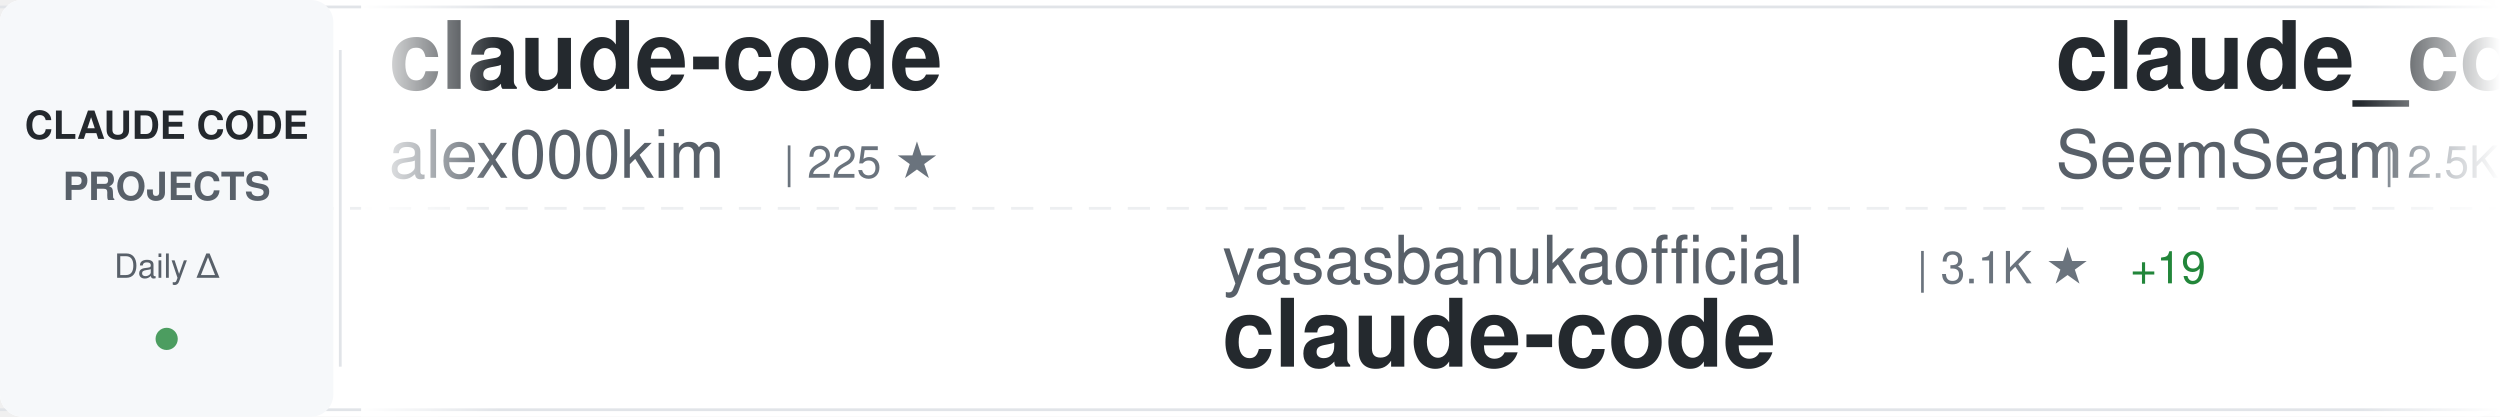
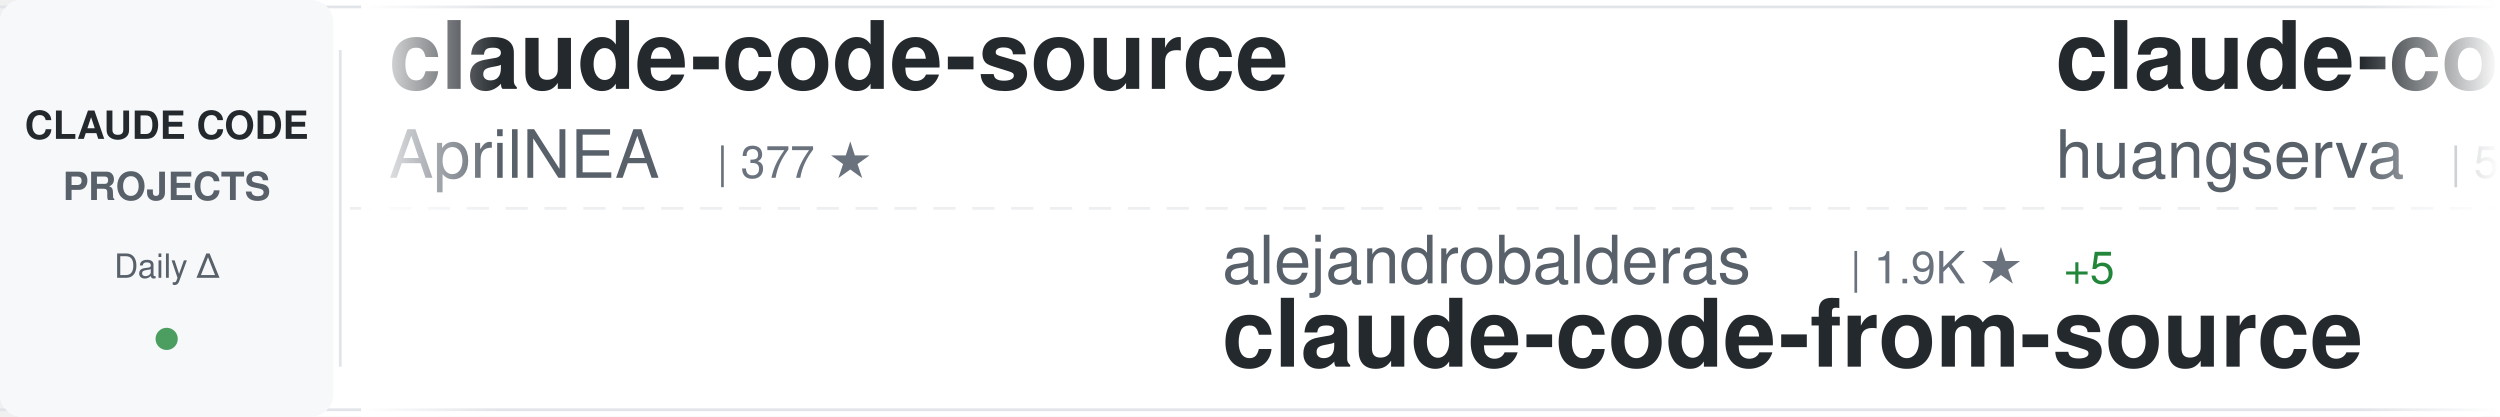
<svg xmlns="http://www.w3.org/2000/svg" width="900" height="150">
  <defs>
    <linearGradient id="awesomeLeftFade" x1="0%" y1="0%" x2="100%" y2="0%">
      <stop offset="0%" style="stop-color:#ffffff;stop-opacity:1" />
      <stop offset="100%" style="stop-color:#ffffff;stop-opacity:0" />
    </linearGradient>
    <linearGradient id="awesomeRightFade" x1="0%" y1="0%" x2="100%" y2="0%">
      <stop offset="0%" style="stop-color:#ffffff;stop-opacity:0" />
      <stop offset="100%" style="stop-color:#ffffff;stop-opacity:1" />
    </linearGradient>
  </defs>
  <rect width="900" height="150" fill="#ffffff" rx="8" />
  <rect x="0" y="2" width="900" height="1" fill="#e1e4e8" />
  <rect x="0" y="147" width="900" height="1" fill="#e1e4e8" />
  <line x1="0" y1="75" x2="900" y2="75" stroke="#e1e4e8" stroke-width="1" stroke-dasharray="8 6" opacity="0.6" />
  <rect x="0" y="0" width="120" height="150" fill="#f6f8fa" rx="8" />
  <text x="60" y="50" font-family="-apple-system, BlinkMacSystemFont, 'Segoe UI', Helvetica, Arial, sans-serif" font-size="14" font-weight="600" fill="#24292e" text-anchor="middle">CLAUDE CODE</text>
  <text x="60" y="72" font-family="-apple-system, BlinkMacSystemFont, 'Segoe UI', Helvetica, Arial, sans-serif" font-size="14" font-weight="600" fill="#586069" text-anchor="middle">PROJECTS</text>
  <text x="60" y="100" font-family="-apple-system, BlinkMacSystemFont, 'Segoe UI', Helvetica, Arial, sans-serif" font-size="12" font-weight="500" fill="#586069" text-anchor="middle">Daily Δ</text>
  <circle cx="60" cy="122" r="4" fill="#22863a" opacity="0.8" />
  <rect x="122" y="18" width="1" height="114" fill="#e1e4e8" />
  <clipPath id="awesomeTickerClip">
    <rect x="130" y="0" width="770" height="150" />
  </clipPath>
  <g clip-path="url(#awesomeTickerClip)">
    <g id="awesomeTickerItems">
      <animateTransform attributeName="transform" attributeType="XML" type="translate" from="0 0" to="-3000 0" dur="54s" repeatCount="indefinite" />
      <g transform="translate(0, 0)">
-         <text x="140" y="32" font-family="-apple-system, BlinkMacSystemFont, 'Segoe UI', Helvetica, Arial, sans-serif" font-size="34" font-weight="600" fill="#24292e">claude-code</text>
-         <text x="140" y="64" font-family="-apple-system, BlinkMacSystemFont, 'Segoe UI', Helvetica, Arial, sans-serif" font-size="24" font-weight="400" fill="#586069">alex000kim</text>
-         <text x="282" y="64" font-family="-apple-system, BlinkMacSystemFont, 'Segoe UI', Helvetica, Arial, sans-serif" font-size="16" font-weight="500" fill="#6a737d">| 225 ★</text>
+         <text x="140" y="32" font-family="-apple-system, BlinkMacSystemFont, 'Segoe UI', Helvetica, Arial, sans-serif" font-size="34" font-weight="600" fill="#24292e">claude-code-source</text>
+         <text x="140" y="64" font-family="-apple-system, BlinkMacSystemFont, 'Segoe UI', Helvetica, Arial, sans-serif" font-size="24" font-weight="400" fill="#586069">AprilNEA</text>
+         <text x="258" y="64" font-family="-apple-system, BlinkMacSystemFont, 'Segoe UI', Helvetica, Arial, sans-serif" font-size="16" font-weight="500" fill="#6a737d">| 377 ★</text>
      </g>
      <g transform="translate(300, 0)">
-         <text x="140" y="102" font-family="-apple-system, BlinkMacSystemFont, 'Segoe UI', Helvetica, Arial, sans-serif" font-size="24" font-weight="400" fill="#586069">yasasbanukaofficial</text>
-         <text x="390" y="102" font-family="-apple-system, BlinkMacSystemFont, 'Segoe UI', Helvetica, Arial, sans-serif" font-size="16" font-weight="500" fill="#6a737d">| 3.1K ★</text>
-         <text x="467" y="102" font-family="-apple-system, BlinkMacSystemFont, 'Segoe UI', Helvetica, Arial, sans-serif" font-size="16" font-weight="500" fill="#22863a"> +19</text>
+         <text x="140" y="102" font-family="-apple-system, BlinkMacSystemFont, 'Segoe UI', Helvetica, Arial, sans-serif" font-size="24" font-weight="400" fill="#586069">alejandrobalderas</text>
+         <text x="366" y="102" font-family="-apple-system, BlinkMacSystemFont, 'Segoe UI', Helvetica, Arial, sans-serif" font-size="16" font-weight="500" fill="#6a737d">| 1.9K ★</text>
+         <text x="443" y="102" font-family="-apple-system, BlinkMacSystemFont, 'Segoe UI', Helvetica, Arial, sans-serif" font-size="16" font-weight="500" fill="#22863a"> +5</text>
+         <text x="140" y="132" font-family="-apple-system, BlinkMacSystemFont, 'Segoe UI', Helvetica, Arial, sans-serif" font-size="34" font-weight="600" fill="#24292e">claude-code-from-source</text>
+       </g>
+       <g transform="translate(600, 0)">
+         <text x="140" y="32" font-family="-apple-system, BlinkMacSystemFont, 'Segoe UI', Helvetica, Arial, sans-serif" font-size="34" font-weight="600" fill="#24292e">claude-code-cli</text>
+         <text x="140" y="64" font-family="-apple-system, BlinkMacSystemFont, 'Segoe UI', Helvetica, Arial, sans-serif" font-size="24" font-weight="400" fill="#586069">huangserva</text>
+         <text x="282" y="64" font-family="-apple-system, BlinkMacSystemFont, 'Segoe UI', Helvetica, Arial, sans-serif" font-size="16" font-weight="500" fill="#6a737d">| 579 ★</text>
+         <text x="350" y="64" font-family="-apple-system, BlinkMacSystemFont, 'Segoe UI', Helvetica, Arial, sans-serif" font-size="16" font-weight="500" fill="#22863a"> +2</text>
+       </g>
+       <g transform="translate(900, 0)">
+         <text x="140" y="102" font-family="-apple-system, BlinkMacSystemFont, 'Segoe UI', Helvetica, Arial, sans-serif" font-size="24" font-weight="400" fill="#586069">alex000kim</text>
+         <text x="282" y="102" font-family="-apple-system, BlinkMacSystemFont, 'Segoe UI', Helvetica, Arial, sans-serif" font-size="16" font-weight="500" fill="#6a737d">| 225 ★</text>
        <text x="140" y="132" font-family="-apple-system, BlinkMacSystemFont, 'Segoe UI', Helvetica, Arial, sans-serif" font-size="34" font-weight="600" fill="#24292e">claude-code</text>
      </g>
-       <g transform="translate(600, 0)">
-         <text x="140" y="32" font-family="-apple-system, BlinkMacSystemFont, 'Segoe UI', Helvetica, Arial, sans-serif" font-size="34" font-weight="600" fill="#24292e">claude_codex_bridge</text>
-         <text x="140" y="64" font-family="-apple-system, BlinkMacSystemFont, 'Segoe UI', Helvetica, Arial, sans-serif" font-size="24" font-weight="400" fill="#586069">SeemSeam</text>
-         <text x="258" y="64" font-family="-apple-system, BlinkMacSystemFont, 'Segoe UI', Helvetica, Arial, sans-serif" font-size="16" font-weight="500" fill="#6a737d">| 2.5K ★</text>
-         <text x="335" y="64" font-family="-apple-system, BlinkMacSystemFont, 'Segoe UI', Helvetica, Arial, sans-serif" font-size="16" font-weight="500" fill="#22863a"> +18</text>
-       </g>
-       <g transform="translate(900, 0)">
-         <text x="140" y="102" font-family="-apple-system, BlinkMacSystemFont, 'Segoe UI', Helvetica, Arial, sans-serif" font-size="24" font-weight="400" fill="#586069">wanshuiyin</text>
-         <text x="282" y="102" font-family="-apple-system, BlinkMacSystemFont, 'Segoe UI', Helvetica, Arial, sans-serif" font-size="16" font-weight="500" fill="#6a737d">| 8.9K ★</text>
-         <text x="359" y="102" font-family="-apple-system, BlinkMacSystemFont, 'Segoe UI', Helvetica, Arial, sans-serif" font-size="16" font-weight="500" fill="#22863a"> +160</text>
-         <text x="140" y="132" font-family="-apple-system, BlinkMacSystemFont, 'Segoe UI', Helvetica, Arial, sans-serif" font-size="34" font-weight="600" fill="#24292e">Auto-claude-code-researc...</text>
-       </g>
      <g transform="translate(1200, 0)">
-         <text x="140" y="32" font-family="-apple-system, BlinkMacSystemFont, 'Segoe UI', Helvetica, Arial, sans-serif" font-size="34" font-weight="600" fill="#24292e">claude-code-router</text>
-         <text x="140" y="64" font-family="-apple-system, BlinkMacSystemFont, 'Segoe UI', Helvetica, Arial, sans-serif" font-size="24" font-weight="400" fill="#586069">musistudio</text>
-         <text x="282" y="64" font-family="-apple-system, BlinkMacSystemFont, 'Segoe UI', Helvetica, Arial, sans-serif" font-size="16" font-weight="500" fill="#6a737d">| 33.8K ★</text>
-         <text x="368" y="64" font-family="-apple-system, BlinkMacSystemFont, 'Segoe UI', Helvetica, Arial, sans-serif" font-size="16" font-weight="500" fill="#22863a"> +61</text>
+         <text x="140" y="32" font-family="-apple-system, BlinkMacSystemFont, 'Segoe UI', Helvetica, Arial, sans-serif" font-size="34" font-weight="600" fill="#24292e">skills</text>
+         <text x="140" y="64" font-family="-apple-system, BlinkMacSystemFont, 'Segoe UI', Helvetica, Arial, sans-serif" font-size="24" font-weight="400" fill="#586069">anthropics</text>
+         <text x="282" y="64" font-family="-apple-system, BlinkMacSystemFont, 'Segoe UI', Helvetica, Arial, sans-serif" font-size="16" font-weight="500" fill="#6a737d">| 132.7K ★</text>
+         <text x="377" y="64" font-family="-apple-system, BlinkMacSystemFont, 'Segoe UI', Helvetica, Arial, sans-serif" font-size="16" font-weight="500" fill="#22863a"> +728</text>
      </g>
      <g transform="translate(1500, 0)">
-         <text x="140" y="102" font-family="-apple-system, BlinkMacSystemFont, 'Segoe UI', Helvetica, Arial, sans-serif" font-size="24" font-weight="400" fill="#586069">anthropics</text>
-         <text x="282" y="102" font-family="-apple-system, BlinkMacSystemFont, 'Segoe UI', Helvetica, Arial, sans-serif" font-size="16" font-weight="500" fill="#6a737d">| 19.1K ★</text>
-         <text x="368" y="102" font-family="-apple-system, BlinkMacSystemFont, 'Segoe UI', Helvetica, Arial, sans-serif" font-size="16" font-weight="500" fill="#22863a"> +91</text>
-         <text x="140" y="132" font-family="-apple-system, BlinkMacSystemFont, 'Segoe UI', Helvetica, Arial, sans-serif" font-size="34" font-weight="600" fill="#24292e">claude-plugins-official</text>
+         <text x="140" y="102" font-family="-apple-system, BlinkMacSystemFont, 'Segoe UI', Helvetica, Arial, sans-serif" font-size="24" font-weight="400" fill="#586069">luongnv89</text>
+         <text x="270" y="102" font-family="-apple-system, BlinkMacSystemFont, 'Segoe UI', Helvetica, Arial, sans-serif" font-size="16" font-weight="500" fill="#6a737d">| 32.5K ★</text>
+         <text x="356" y="102" font-family="-apple-system, BlinkMacSystemFont, 'Segoe UI', Helvetica, Arial, sans-serif" font-size="16" font-weight="500" fill="#22863a"> +179</text>
+         <text x="140" y="132" font-family="-apple-system, BlinkMacSystemFont, 'Segoe UI', Helvetica, Arial, sans-serif" font-size="34" font-weight="600" fill="#24292e">claude-howto</text>
      </g>
      <g transform="translate(1800, 0)">
-         <text x="140" y="32" font-family="-apple-system, BlinkMacSystemFont, 'Segoe UI', Helvetica, Arial, sans-serif" font-size="34" font-weight="600" fill="#24292e">claude-code-source</text>
-         <text x="140" y="64" font-family="-apple-system, BlinkMacSystemFont, 'Segoe UI', Helvetica, Arial, sans-serif" font-size="24" font-weight="400" fill="#586069">JrCx7scC</text>
-         <text x="258" y="64" font-family="-apple-system, BlinkMacSystemFont, 'Segoe UI', Helvetica, Arial, sans-serif" font-size="16" font-weight="500" fill="#6a737d">| 367 ★</text>
+         <text x="140" y="32" font-family="-apple-system, BlinkMacSystemFont, 'Segoe UI', Helvetica, Arial, sans-serif" font-size="34" font-weight="600" fill="#24292e">ClaudeCodeAgents</text>
+         <text x="140" y="64" font-family="-apple-system, BlinkMacSystemFont, 'Segoe UI', Helvetica, Arial, sans-serif" font-size="24" font-weight="400" fill="#586069">darcyegb</text>
+         <text x="258" y="64" font-family="-apple-system, BlinkMacSystemFont, 'Segoe UI', Helvetica, Arial, sans-serif" font-size="16" font-weight="500" fill="#6a737d">| 690 ★</text>
+         <text x="326" y="64" font-family="-apple-system, BlinkMacSystemFont, 'Segoe UI', Helvetica, Arial, sans-serif" font-size="16" font-weight="500" fill="#22863a"> +1</text>
      </g>
      <g transform="translate(2100, 0)">
-         <text x="140" y="102" font-family="-apple-system, BlinkMacSystemFont, 'Segoe UI', Helvetica, Arial, sans-serif" font-size="24" font-weight="400" fill="#586069">fazxes</text>
-         <text x="234" y="102" font-family="-apple-system, BlinkMacSystemFont, 'Segoe UI', Helvetica, Arial, sans-serif" font-size="16" font-weight="500" fill="#6a737d">| 215 ★</text>
-         <text x="140" y="132" font-family="-apple-system, BlinkMacSystemFont, 'Segoe UI', Helvetica, Arial, sans-serif" font-size="34" font-weight="600" fill="#24292e">Claude-code</text>
+         <text x="140" y="102" font-family="-apple-system, BlinkMacSystemFont, 'Segoe UI', Helvetica, Arial, sans-serif" font-size="24" font-weight="400" fill="#586069">mehmoodosman</text>
+         <text x="306" y="102" font-family="-apple-system, BlinkMacSystemFont, 'Segoe UI', Helvetica, Arial, sans-serif" font-size="16" font-weight="500" fill="#6a737d">| 169 ★</text>
+         <text x="140" y="132" font-family="-apple-system, BlinkMacSystemFont, 'Segoe UI', Helvetica, Arial, sans-serif" font-size="34" font-weight="600" fill="#24292e">claude-code</text>
      </g>
      <g transform="translate(2400, 0)">
-         <text x="140" y="32" font-family="-apple-system, BlinkMacSystemFont, 'Segoe UI', Helvetica, Arial, sans-serif" font-size="34" font-weight="600" fill="#24292e">claude-code-sourcemap</text>
-         <text x="140" y="64" font-family="-apple-system, BlinkMacSystemFont, 'Segoe UI', Helvetica, Arial, sans-serif" font-size="24" font-weight="400" fill="#586069">ChinaSiro</text>
-         <text x="270" y="64" font-family="-apple-system, BlinkMacSystemFont, 'Segoe UI', Helvetica, Arial, sans-serif" font-size="16" font-weight="500" fill="#6a737d">| 9.2K ★</text>
-         <text x="347" y="64" font-family="-apple-system, BlinkMacSystemFont, 'Segoe UI', Helvetica, Arial, sans-serif" font-size="16" font-weight="500" fill="#22863a"> +13</text>
+         <text x="140" y="32" font-family="-apple-system, BlinkMacSystemFont, 'Segoe UI', Helvetica, Arial, sans-serif" font-size="34" font-weight="600" fill="#24292e">free-claude-code</text>
+         <text x="140" y="64" font-family="-apple-system, BlinkMacSystemFont, 'Segoe UI', Helvetica, Arial, sans-serif" font-size="24" font-weight="400" fill="#586069">Alishahryar1</text>
+         <text x="306" y="64" font-family="-apple-system, BlinkMacSystemFont, 'Segoe UI', Helvetica, Arial, sans-serif" font-size="16" font-weight="500" fill="#6a737d">| 23.9K ★</text>
+         <text x="392" y="64" font-family="-apple-system, BlinkMacSystemFont, 'Segoe UI', Helvetica, Arial, sans-serif" font-size="16" font-weight="500" fill="#22863a"> +295</text>
      </g>
      <g transform="translate(2700, 0)">
-         <text x="140" y="102" font-family="-apple-system, BlinkMacSystemFont, 'Segoe UI', Helvetica, Arial, sans-serif" font-size="24" font-weight="400" fill="#586069">jarmuine</text>
-         <text x="258" y="102" font-family="-apple-system, BlinkMacSystemFont, 'Segoe UI', Helvetica, Arial, sans-serif" font-size="16" font-weight="500" fill="#6a737d">| 2.1K ★</text>
-         <text x="335" y="102" font-family="-apple-system, BlinkMacSystemFont, 'Segoe UI', Helvetica, Arial, sans-serif" font-size="16" font-weight="500" fill="#22863a"> +6</text>
+         <text x="140" y="102" font-family="-apple-system, BlinkMacSystemFont, 'Segoe UI', Helvetica, Arial, sans-serif" font-size="24" font-weight="400" fill="#586069">tanbiralam</text>
+         <text x="282" y="102" font-family="-apple-system, BlinkMacSystemFont, 'Segoe UI', Helvetica, Arial, sans-serif" font-size="16" font-weight="500" fill="#6a737d">| 1.7K ★</text>
+         <text x="359" y="102" font-family="-apple-system, BlinkMacSystemFont, 'Segoe UI', Helvetica, Arial, sans-serif" font-size="16" font-weight="500" fill="#22863a"> +3</text>
        <text x="140" y="132" font-family="-apple-system, BlinkMacSystemFont, 'Segoe UI', Helvetica, Arial, sans-serif" font-size="34" font-weight="600" fill="#24292e">claude-code</text>
      </g>
      <g transform="translate(3000, 0)">
-         <text x="140" y="32" font-family="-apple-system, BlinkMacSystemFont, 'Segoe UI', Helvetica, Arial, sans-serif" font-size="34" font-weight="600" fill="#24292e">claude-code</text>
-         <text x="140" y="64" font-family="-apple-system, BlinkMacSystemFont, 'Segoe UI', Helvetica, Arial, sans-serif" font-size="24" font-weight="400" fill="#586069">alex000kim</text>
-         <text x="282" y="64" font-family="-apple-system, BlinkMacSystemFont, 'Segoe UI', Helvetica, Arial, sans-serif" font-size="16" font-weight="500" fill="#6a737d">| 225 ★</text>
+         <text x="140" y="32" font-family="-apple-system, BlinkMacSystemFont, 'Segoe UI', Helvetica, Arial, sans-serif" font-size="34" font-weight="600" fill="#24292e">claude-code-source</text>
+         <text x="140" y="64" font-family="-apple-system, BlinkMacSystemFont, 'Segoe UI', Helvetica, Arial, sans-serif" font-size="24" font-weight="400" fill="#586069">AprilNEA</text>
+         <text x="258" y="64" font-family="-apple-system, BlinkMacSystemFont, 'Segoe UI', Helvetica, Arial, sans-serif" font-size="16" font-weight="500" fill="#6a737d">| 377 ★</text>
      </g>
      <g transform="translate(3300, 0)">
-         <text x="140" y="102" font-family="-apple-system, BlinkMacSystemFont, 'Segoe UI', Helvetica, Arial, sans-serif" font-size="24" font-weight="400" fill="#586069">yasasbanukaofficial</text>
-         <text x="390" y="102" font-family="-apple-system, BlinkMacSystemFont, 'Segoe UI', Helvetica, Arial, sans-serif" font-size="16" font-weight="500" fill="#6a737d">| 3.1K ★</text>
-         <text x="467" y="102" font-family="-apple-system, BlinkMacSystemFont, 'Segoe UI', Helvetica, Arial, sans-serif" font-size="16" font-weight="500" fill="#22863a"> +19</text>
-         <text x="140" y="132" font-family="-apple-system, BlinkMacSystemFont, 'Segoe UI', Helvetica, Arial, sans-serif" font-size="34" font-weight="600" fill="#24292e">claude-code</text>
+         <text x="140" y="102" font-family="-apple-system, BlinkMacSystemFont, 'Segoe UI', Helvetica, Arial, sans-serif" font-size="24" font-weight="400" fill="#586069">alejandrobalderas</text>
+         <text x="366" y="102" font-family="-apple-system, BlinkMacSystemFont, 'Segoe UI', Helvetica, Arial, sans-serif" font-size="16" font-weight="500" fill="#6a737d">| 1.9K ★</text>
+         <text x="443" y="102" font-family="-apple-system, BlinkMacSystemFont, 'Segoe UI', Helvetica, Arial, sans-serif" font-size="16" font-weight="500" fill="#22863a"> +5</text>
+         <text x="140" y="132" font-family="-apple-system, BlinkMacSystemFont, 'Segoe UI', Helvetica, Arial, sans-serif" font-size="34" font-weight="600" fill="#24292e">claude-code-from-source</text>
      </g>
      <g transform="translate(3600, 0)">
-         <text x="140" y="32" font-family="-apple-system, BlinkMacSystemFont, 'Segoe UI', Helvetica, Arial, sans-serif" font-size="34" font-weight="600" fill="#24292e">claude_codex_bridge</text>
-         <text x="140" y="64" font-family="-apple-system, BlinkMacSystemFont, 'Segoe UI', Helvetica, Arial, sans-serif" font-size="24" font-weight="400" fill="#586069">SeemSeam</text>
-         <text x="258" y="64" font-family="-apple-system, BlinkMacSystemFont, 'Segoe UI', Helvetica, Arial, sans-serif" font-size="16" font-weight="500" fill="#6a737d">| 2.5K ★</text>
-         <text x="335" y="64" font-family="-apple-system, BlinkMacSystemFont, 'Segoe UI', Helvetica, Arial, sans-serif" font-size="16" font-weight="500" fill="#22863a"> +18</text>
+         <text x="140" y="32" font-family="-apple-system, BlinkMacSystemFont, 'Segoe UI', Helvetica, Arial, sans-serif" font-size="34" font-weight="600" fill="#24292e">claude-code-cli</text>
+         <text x="140" y="64" font-family="-apple-system, BlinkMacSystemFont, 'Segoe UI', Helvetica, Arial, sans-serif" font-size="24" font-weight="400" fill="#586069">huangserva</text>
+         <text x="282" y="64" font-family="-apple-system, BlinkMacSystemFont, 'Segoe UI', Helvetica, Arial, sans-serif" font-size="16" font-weight="500" fill="#6a737d">| 579 ★</text>
+         <text x="350" y="64" font-family="-apple-system, BlinkMacSystemFont, 'Segoe UI', Helvetica, Arial, sans-serif" font-size="16" font-weight="500" fill="#22863a"> +2</text>
      </g>
      <g transform="translate(3900, 0)">
-         <text x="140" y="102" font-family="-apple-system, BlinkMacSystemFont, 'Segoe UI', Helvetica, Arial, sans-serif" font-size="24" font-weight="400" fill="#586069">wanshuiyin</text>
-         <text x="282" y="102" font-family="-apple-system, BlinkMacSystemFont, 'Segoe UI', Helvetica, Arial, sans-serif" font-size="16" font-weight="500" fill="#6a737d">| 8.9K ★</text>
-         <text x="359" y="102" font-family="-apple-system, BlinkMacSystemFont, 'Segoe UI', Helvetica, Arial, sans-serif" font-size="16" font-weight="500" fill="#22863a"> +160</text>
-         <text x="140" y="132" font-family="-apple-system, BlinkMacSystemFont, 'Segoe UI', Helvetica, Arial, sans-serif" font-size="34" font-weight="600" fill="#24292e">Auto-claude-code-researc...</text>
+         <text x="140" y="102" font-family="-apple-system, BlinkMacSystemFont, 'Segoe UI', Helvetica, Arial, sans-serif" font-size="24" font-weight="400" fill="#586069">alex000kim</text>
+         <text x="282" y="102" font-family="-apple-system, BlinkMacSystemFont, 'Segoe UI', Helvetica, Arial, sans-serif" font-size="16" font-weight="500" fill="#6a737d">| 225 ★</text>
+         <text x="140" y="132" font-family="-apple-system, BlinkMacSystemFont, 'Segoe UI', Helvetica, Arial, sans-serif" font-size="34" font-weight="600" fill="#24292e">claude-code</text>
      </g>
    </g>
  </g>
  <rect x="130" y="0" width="50" height="150" fill="url(#awesomeLeftFade)" />
  <rect x="850" y="0" width="50" height="150" fill="url(#awesomeRightFade)" />
</svg>
